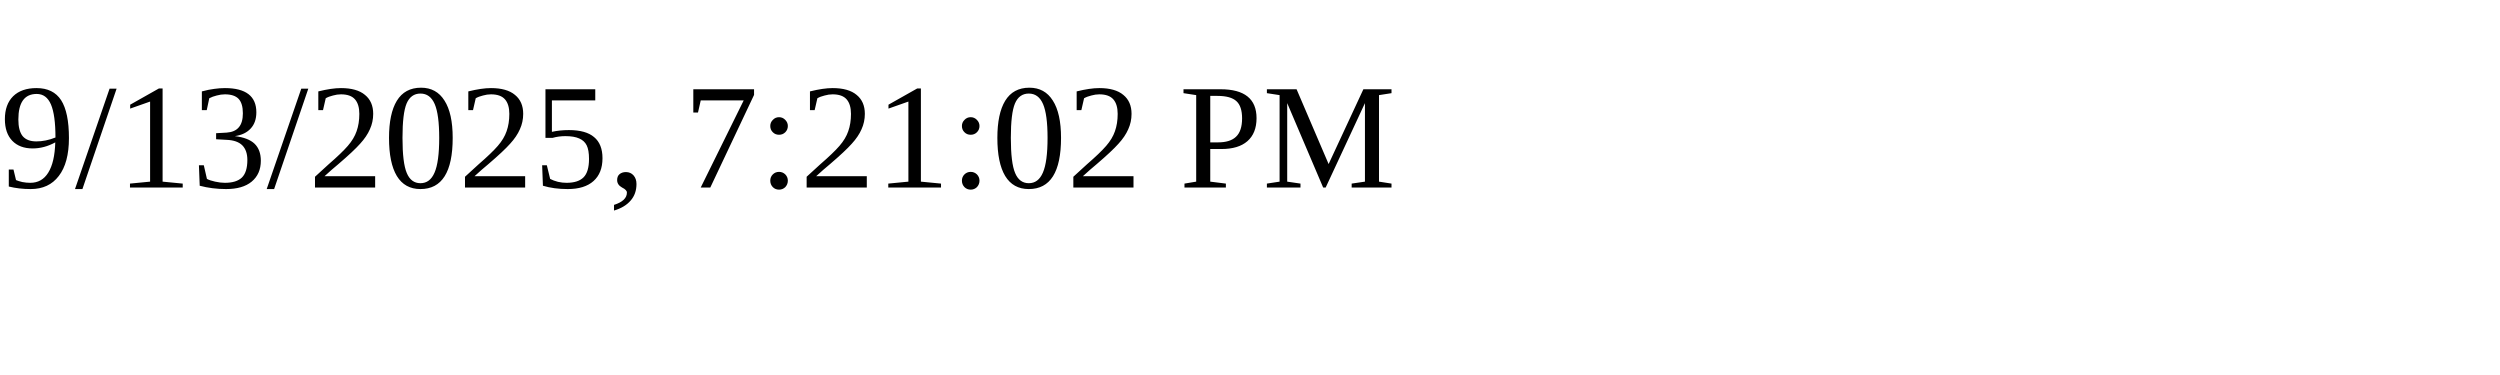
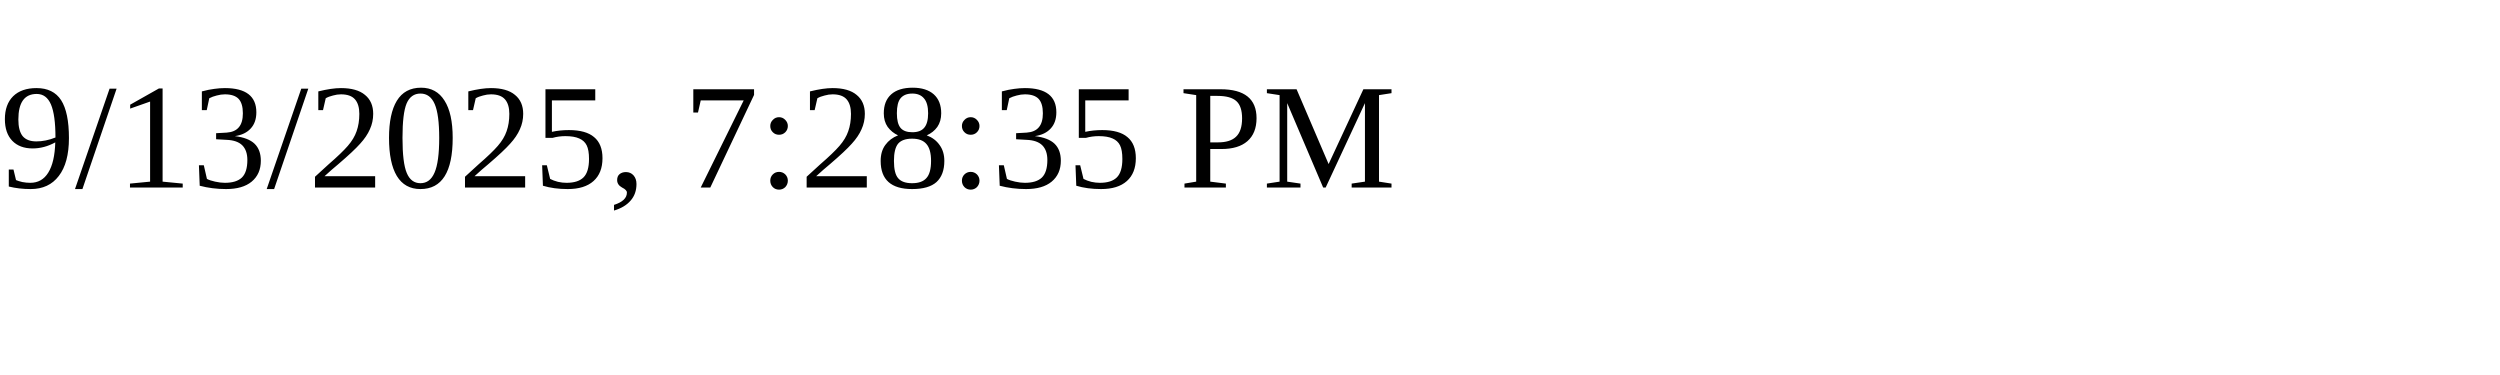
<svg xmlns="http://www.w3.org/2000/svg" height="30" width="200">
-   <text x="0" y="15">9/13/2025, 7:21:02 PM</text>
+   <text x="0" y="15">9/13/2025, 7:28:35 PM</text>
</svg>
